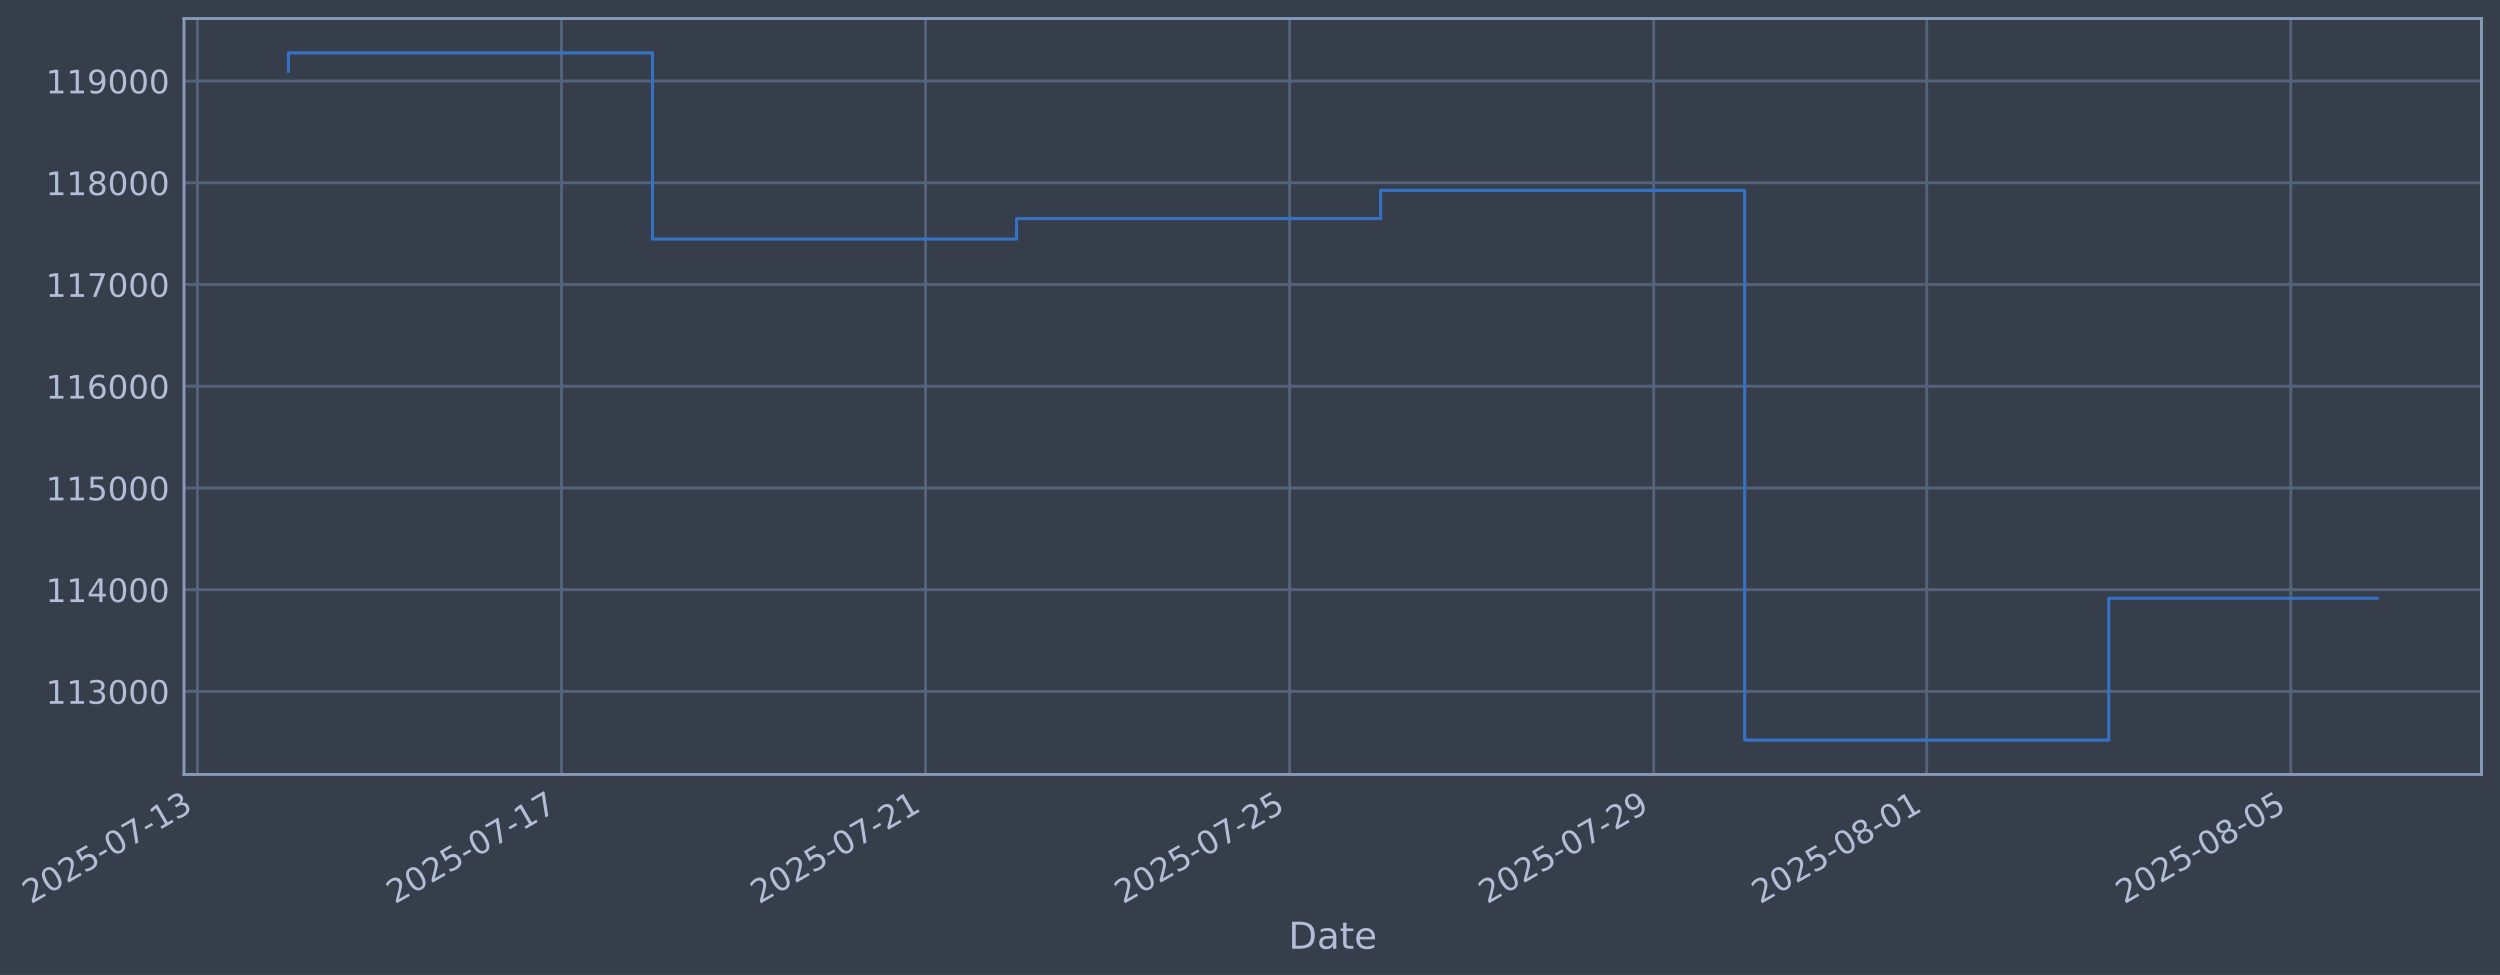
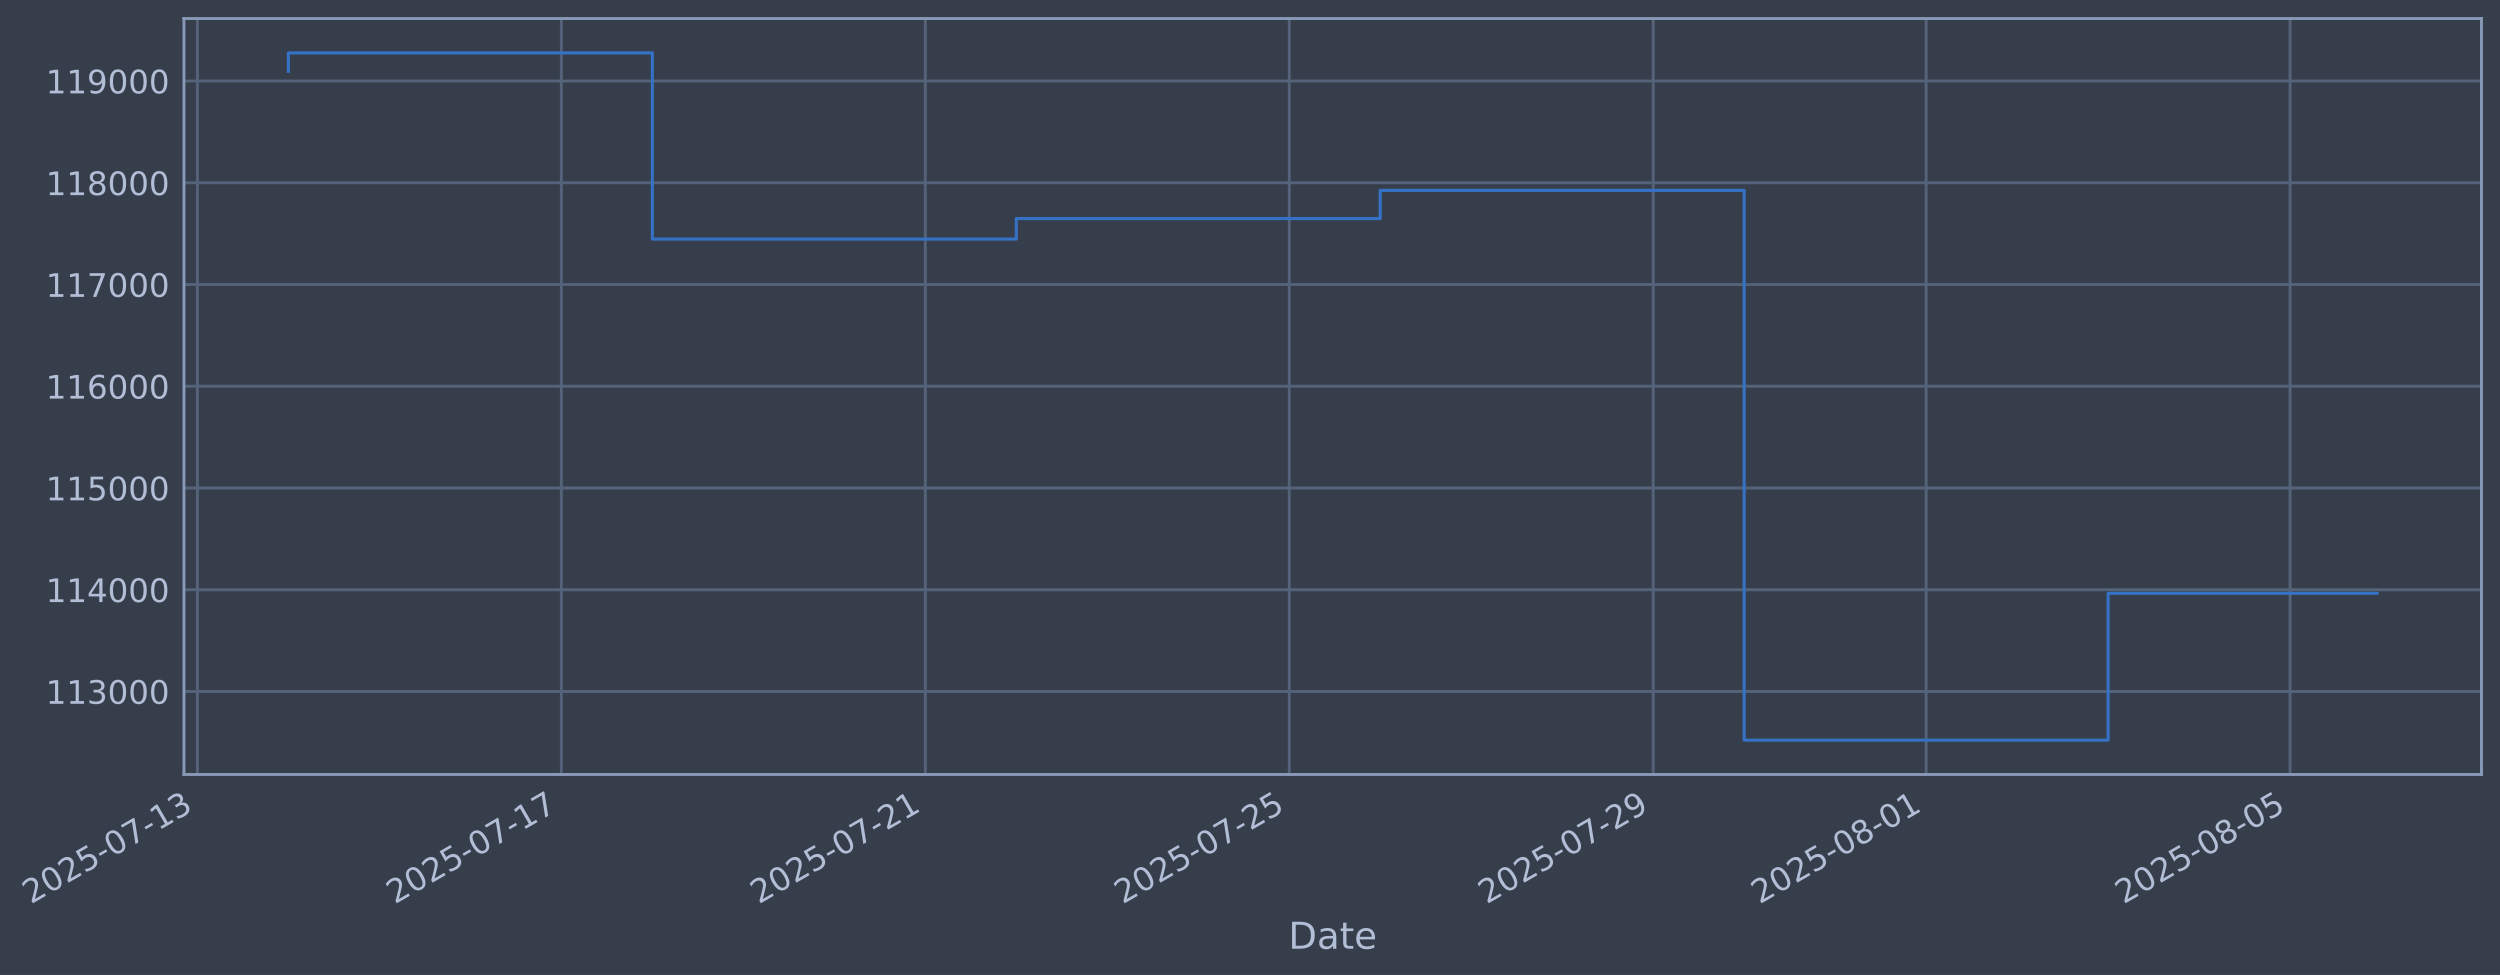
- <svg xmlns="http://www.w3.org/2000/svg" xmlns:xlink="http://www.w3.org/1999/xlink" width="971.5pt" height="378.87pt" viewBox="0 0 971.5 378.87" version="1.1">
+ <svg xmlns="http://www.w3.org/2000/svg" xmlns:xlink="http://www.w3.org/1999/xlink" width="971.487pt" height="378.87pt" viewBox="0 0 971.487 378.87" version="1.1">
  <defs>
    <style type="text/css">*{stroke-linejoin: round; stroke-linecap: butt}</style>
  </defs>
  <g id="figure_1">
    <g id="patch_1">
-       <path d="M 0 378.87  L 971.5 378.87  L 971.5 0  L 0 0  z " style="fill: #373e4b" />
+       <path d="M 0 378.87  L 971.487 378.87  L 971.487 0  L 0 0  z " style="fill: #373e4b" />
    </g>
    <g id="axes_1">
      <g id="patch_2">
-         <path d="M 71.5 300.96  L 964.3 300.96  L 964.3 7.2  L 71.5 7.2  z " style="fill: #373e4b" />
+         <path d="M 71.487 300.96  L 964.287 300.96  L 964.287 7.2  L 71.487 7.2  z " style="fill: #373e4b" />
      </g>
      <g id="matplotlib.axis_1">
        <g id="xtick_1">
          <g id="line2d_1">
-             <path d="M 76.713 300.96  L 76.713 7.2  " clip-path="url(#p69e7c43260)" style="fill: none; stroke: #546379; stroke-width: 1.12; stroke-linecap: square" />
+             <path d="M 76.713 300.96  L 76.713 7.2  " clip-path="url(#pb86a970dce)" style="fill: none; stroke: #546379; stroke-width: 1.12; stroke-linecap: square" />
          </g>
          <g id="line2d_2" />
          <g id="text_1">
            <g style="fill: #b1bed6" transform="translate(11.98702 351.4642) rotate(-30) scale(0.126 -0.126)">
              <defs>
                <path id="DejaVuSans-32" d="M 1228 531  L 3431 531  L 3431 0  L 469 0  L 469 531  Q 828 903 1448 1529  Q 2069 2156 2228 2338  Q 2531 2678 2651 2914  Q 2772 3150 2772 3378  Q 2772 3750 2511 3984  Q 2250 4219 1831 4219  Q 1534 4219 1204 4116  Q 875 4013 500 3803  L 500 4441  Q 881 4594 1212 4672  Q 1544 4750 1819 4750  Q 2544 4750 2975 4387  Q 3406 4025 3406 3419  Q 3406 3131 3298 2873  Q 3191 2616 2906 2266  Q 2828 2175 2409 1742  Q 1991 1309 1228 531  z " transform="scale(0.015625)" />
                <path id="DejaVuSans-30" d="M 2034 4250  Q 1547 4250 1301 3770  Q 1056 3291 1056 2328  Q 1056 1369 1301 889  Q 1547 409 2034 409  Q 2525 409 2770 889  Q 3016 1369 3016 2328  Q 3016 3291 2770 3770  Q 2525 4250 2034 4250  z M 2034 4750  Q 2819 4750 3233 4129  Q 3647 3509 3647 2328  Q 3647 1150 3233 529  Q 2819 -91 2034 -91  Q 1250 -91 836 529  Q 422 1150 422 2328  Q 422 3509 836 4129  Q 1250 4750 2034 4750  z " transform="scale(0.015625)" />
                <path id="DejaVuSans-35" d="M 691 4666  L 3169 4666  L 3169 4134  L 1269 4134  L 1269 2991  Q 1406 3038 1543 3061  Q 1681 3084 1819 3084  Q 2600 3084 3056 2656  Q 3513 2228 3513 1497  Q 3513 744 3044 326  Q 2575 -91 1722 -91  Q 1428 -91 1123 -41  Q 819 9 494 109  L 494 744  Q 775 591 1075 516  Q 1375 441 1709 441  Q 2250 441 2565 725  Q 2881 1009 2881 1497  Q 2881 1984 2565 2268  Q 2250 2553 1709 2553  Q 1456 2553 1204 2497  Q 953 2441 691 2322  L 691 4666  z " transform="scale(0.015625)" />
                <path id="DejaVuSans-2d" d="M 313 2009  L 1997 2009  L 1997 1497  L 313 1497  L 313 2009  z " transform="scale(0.015625)" />
                <path id="DejaVuSans-37" d="M 525 4666  L 3525 4666  L 3525 4397  L 1831 0  L 1172 0  L 2766 4134  L 525 4134  L 525 4666  z " transform="scale(0.015625)" />
                <path id="DejaVuSans-31" d="M 794 531  L 1825 531  L 1825 4091  L 703 3866  L 703 4441  L 1819 4666  L 2450 4666  L 2450 531  L 3481 531  L 3481 0  L 794 0  L 794 531  z " transform="scale(0.015625)" />
                <path id="DejaVuSans-33" d="M 2597 2516  Q 3050 2419 3304 2112  Q 3559 1806 3559 1356  Q 3559 666 3084 287  Q 2609 -91 1734 -91  Q 1441 -91 1130 -33  Q 819 25 488 141  L 488 750  Q 750 597 1062 519  Q 1375 441 1716 441  Q 2309 441 2620 675  Q 2931 909 2931 1356  Q 2931 1769 2642 2001  Q 2353 2234 1838 2234  L 1294 2234  L 1294 2753  L 1863 2753  Q 2328 2753 2575 2939  Q 2822 3125 2822 3475  Q 2822 3834 2567 4026  Q 2313 4219 1838 4219  Q 1578 4219 1281 4162  Q 984 4106 628 3988  L 628 4550  Q 988 4650 1302 4700  Q 1616 4750 1894 4750  Q 2613 4750 3031 4423  Q 3450 4097 3450 3541  Q 3450 3153 3228 2886  Q 3006 2619 2597 2516  z " transform="scale(0.015625)" />
              </defs>
              <use xlink:href="#DejaVuSans-32" />
              <use xlink:href="#DejaVuSans-30" transform="translate(63.62305 0)" />
              <use xlink:href="#DejaVuSans-32" transform="translate(127.2461 0)" />
              <use xlink:href="#DejaVuSans-35" transform="translate(190.8691 0)" />
              <use xlink:href="#DejaVuSans-2d" transform="translate(254.4922 0)" />
              <use xlink:href="#DejaVuSans-30" transform="translate(290.5762 0)" />
              <use xlink:href="#DejaVuSans-37" transform="translate(354.1992 0)" />
              <use xlink:href="#DejaVuSans-2d" transform="translate(417.8223 0)" />
              <use xlink:href="#DejaVuSans-31" transform="translate(453.9062 0)" />
              <use xlink:href="#DejaVuSans-33" transform="translate(517.5293 0)" />
            </g>
          </g>
        </g>
        <g id="xtick_2">
          <g id="line2d_3">
-             <path d="M 218.19 300.96  L 218.19 7.2  " clip-path="url(#p69e7c43260)" style="fill: none; stroke: #546379; stroke-width: 1.12; stroke-linecap: square" />
+             <path d="M 218.14 300.96  L 218.14 7.2  " clip-path="url(#pb86a970dce)" style="fill: none; stroke: #546379; stroke-width: 1.12; stroke-linecap: square" />
          </g>
          <g id="line2d_4" />
          <g id="text_2">
-             <g style="fill: #b1bed6" transform="translate(153.4641 351.4642) rotate(-30) scale(0.126 -0.126)">
+             <g style="fill: #b1bed6" transform="translate(153.4142 351.4642) rotate(-30) scale(0.126 -0.126)">
              <use xlink:href="#DejaVuSans-32" />
              <use xlink:href="#DejaVuSans-30" transform="translate(63.62305 0)" />
              <use xlink:href="#DejaVuSans-32" transform="translate(127.2461 0)" />
              <use xlink:href="#DejaVuSans-35" transform="translate(190.8691 0)" />
              <use xlink:href="#DejaVuSans-2d" transform="translate(254.4922 0)" />
              <use xlink:href="#DejaVuSans-30" transform="translate(290.5762 0)" />
              <use xlink:href="#DejaVuSans-37" transform="translate(354.1992 0)" />
              <use xlink:href="#DejaVuSans-2d" transform="translate(417.8223 0)" />
              <use xlink:href="#DejaVuSans-31" transform="translate(453.9062 0)" />
              <use xlink:href="#DejaVuSans-37" transform="translate(517.5293 0)" />
            </g>
          </g>
        </g>
        <g id="xtick_3">
          <g id="line2d_5">
-             <path d="M 359.667 300.96  L 359.667 7.2  " clip-path="url(#p69e7c43260)" style="fill: none; stroke: #546379; stroke-width: 1.12; stroke-linecap: square" />
+             <path d="M 359.567 300.96  L 359.567 7.2  " clip-path="url(#pb86a970dce)" style="fill: none; stroke: #546379; stroke-width: 1.12; stroke-linecap: square" />
          </g>
          <g id="line2d_6" />
          <g id="text_3">
-             <g style="fill: #b1bed6" transform="translate(294.9411 351.4642) rotate(-30) scale(0.126 -0.126)">
+             <g style="fill: #b1bed6" transform="translate(294.8413 351.4642) rotate(-30) scale(0.126 -0.126)">
              <use xlink:href="#DejaVuSans-32" />
              <use xlink:href="#DejaVuSans-30" transform="translate(63.62305 0)" />
              <use xlink:href="#DejaVuSans-32" transform="translate(127.2461 0)" />
              <use xlink:href="#DejaVuSans-35" transform="translate(190.8691 0)" />
              <use xlink:href="#DejaVuSans-2d" transform="translate(254.4922 0)" />
              <use xlink:href="#DejaVuSans-30" transform="translate(290.5762 0)" />
              <use xlink:href="#DejaVuSans-37" transform="translate(354.1992 0)" />
              <use xlink:href="#DejaVuSans-2d" transform="translate(417.8223 0)" />
              <use xlink:href="#DejaVuSans-32" transform="translate(453.9062 0)" />
              <use xlink:href="#DejaVuSans-31" transform="translate(517.5293 0)" />
            </g>
          </g>
        </g>
        <g id="xtick_4">
          <g id="line2d_7">
-             <path d="M 501.144 300.96  L 501.144 7.2  " clip-path="url(#p69e7c43260)" style="fill: none; stroke: #546379; stroke-width: 1.12; stroke-linecap: square" />
+             <path d="M 500.994 300.96  L 500.994 7.2  " clip-path="url(#pb86a970dce)" style="fill: none; stroke: #546379; stroke-width: 1.12; stroke-linecap: square" />
          </g>
          <g id="line2d_8" />
          <g id="text_4">
-             <g style="fill: #b1bed6" transform="translate(436.4181 351.4642) rotate(-30) scale(0.126 -0.126)">
+             <g style="fill: #b1bed6" transform="translate(436.2685 351.4642) rotate(-30) scale(0.126 -0.126)">
              <use xlink:href="#DejaVuSans-32" />
              <use xlink:href="#DejaVuSans-30" transform="translate(63.62305 0)" />
              <use xlink:href="#DejaVuSans-32" transform="translate(127.2461 0)" />
              <use xlink:href="#DejaVuSans-35" transform="translate(190.8691 0)" />
              <use xlink:href="#DejaVuSans-2d" transform="translate(254.4922 0)" />
              <use xlink:href="#DejaVuSans-30" transform="translate(290.5762 0)" />
              <use xlink:href="#DejaVuSans-37" transform="translate(354.1992 0)" />
              <use xlink:href="#DejaVuSans-2d" transform="translate(417.8223 0)" />
              <use xlink:href="#DejaVuSans-32" transform="translate(453.9062 0)" />
              <use xlink:href="#DejaVuSans-35" transform="translate(517.5293 0)" />
            </g>
          </g>
        </g>
        <g id="xtick_5">
          <g id="line2d_9">
-             <path d="M 642.621 300.96  L 642.621 7.2  " clip-path="url(#p69e7c43260)" style="fill: none; stroke: #546379; stroke-width: 1.12; stroke-linecap: square" />
+             <path d="M 642.421 300.96  L 642.421 7.2  " clip-path="url(#pb86a970dce)" style="fill: none; stroke: #546379; stroke-width: 1.12; stroke-linecap: square" />
          </g>
          <g id="line2d_10" />
          <g id="text_5">
-             <g style="fill: #b1bed6" transform="translate(577.8952 351.4642) rotate(-30) scale(0.126 -0.126)">
+             <g style="fill: #b1bed6" transform="translate(577.6956 351.4642) rotate(-30) scale(0.126 -0.126)">
              <defs>
                <path id="DejaVuSans-39" d="M 703 97  L 703 672  Q 941 559 1184 500  Q 1428 441 1663 441  Q 2288 441 2617 861  Q 2947 1281 2994 2138  Q 2813 1869 2534 1725  Q 2256 1581 1919 1581  Q 1219 1581 811 2004  Q 403 2428 403 3163  Q 403 3881 828 4315  Q 1253 4750 1959 4750  Q 2769 4750 3195 4129  Q 3622 3509 3622 2328  Q 3622 1225 3098 567  Q 2575 -91 1691 -91  Q 1453 -91 1209 -44  Q 966 3 703 97  z M 1959 2075  Q 2384 2075 2632 2365  Q 2881 2656 2881 3163  Q 2881 3666 2632 3958  Q 2384 4250 1959 4250  Q 1534 4250 1286 3958  Q 1038 3666 1038 3163  Q 1038 2656 1286 2365  Q 1534 2075 1959 2075  z " transform="scale(0.015625)" />
              </defs>
              <use xlink:href="#DejaVuSans-32" />
              <use xlink:href="#DejaVuSans-30" transform="translate(63.62305 0)" />
              <use xlink:href="#DejaVuSans-32" transform="translate(127.2461 0)" />
              <use xlink:href="#DejaVuSans-35" transform="translate(190.8691 0)" />
              <use xlink:href="#DejaVuSans-2d" transform="translate(254.4922 0)" />
              <use xlink:href="#DejaVuSans-30" transform="translate(290.5762 0)" />
              <use xlink:href="#DejaVuSans-37" transform="translate(354.1992 0)" />
              <use xlink:href="#DejaVuSans-2d" transform="translate(417.8223 0)" />
              <use xlink:href="#DejaVuSans-32" transform="translate(453.9062 0)" />
              <use xlink:href="#DejaVuSans-39" transform="translate(517.5293 0)" />
            </g>
          </g>
        </g>
        <g id="xtick_6">
          <g id="line2d_11">
-             <path d="M 748.728 300.96  L 748.728 7.2  " clip-path="url(#p69e7c43260)" style="fill: none; stroke: #546379; stroke-width: 1.12; stroke-linecap: square" />
+             <path d="M 748.491 300.96  L 748.491 7.2  " clip-path="url(#pb86a970dce)" style="fill: none; stroke: #546379; stroke-width: 1.12; stroke-linecap: square" />
          </g>
          <g id="line2d_12" />
          <g id="text_6">
-             <g style="fill: #b1bed6" transform="translate(684.003 351.4642) rotate(-30) scale(0.126 -0.126)">
+             <g style="fill: #b1bed6" transform="translate(683.766 351.4642) rotate(-30) scale(0.126 -0.126)">
              <defs>
                <path id="DejaVuSans-38" d="M 2034 2216  Q 1584 2216 1326 1975  Q 1069 1734 1069 1313  Q 1069 891 1326 650  Q 1584 409 2034 409  Q 2484 409 2743 651  Q 3003 894 3003 1313  Q 3003 1734 2745 1975  Q 2488 2216 2034 2216  z M 1403 2484  Q 997 2584 770 2862  Q 544 3141 544 3541  Q 544 4100 942 4425  Q 1341 4750 2034 4750  Q 2731 4750 3128 4425  Q 3525 4100 3525 3541  Q 3525 3141 3298 2862  Q 3072 2584 2669 2484  Q 3125 2378 3379 2068  Q 3634 1759 3634 1313  Q 3634 634 3220 271  Q 2806 -91 2034 -91  Q 1263 -91 848 271  Q 434 634 434 1313  Q 434 1759 690 2068  Q 947 2378 1403 2484  z M 1172 3481  Q 1172 3119 1398 2916  Q 1625 2713 2034 2713  Q 2441 2713 2670 2916  Q 2900 3119 2900 3481  Q 2900 3844 2670 4047  Q 2441 4250 2034 4250  Q 1625 4250 1398 4047  Q 1172 3844 1172 3481  z " transform="scale(0.015625)" />
              </defs>
              <use xlink:href="#DejaVuSans-32" />
              <use xlink:href="#DejaVuSans-30" transform="translate(63.62305 0)" />
              <use xlink:href="#DejaVuSans-32" transform="translate(127.2461 0)" />
              <use xlink:href="#DejaVuSans-35" transform="translate(190.8691 0)" />
              <use xlink:href="#DejaVuSans-2d" transform="translate(254.4922 0)" />
              <use xlink:href="#DejaVuSans-30" transform="translate(290.5762 0)" />
              <use xlink:href="#DejaVuSans-38" transform="translate(354.1992 0)" />
              <use xlink:href="#DejaVuSans-2d" transform="translate(417.8223 0)" />
              <use xlink:href="#DejaVuSans-30" transform="translate(453.9062 0)" />
              <use xlink:href="#DejaVuSans-31" transform="translate(517.5293 0)" />
            </g>
          </g>
        </g>
        <g id="xtick_7">
          <g id="line2d_13">
-             <path d="M 890.206 300.96  L 890.206 7.2  " clip-path="url(#p69e7c43260)" style="fill: none; stroke: #546379; stroke-width: 1.12; stroke-linecap: square" />
+             <path d="M 889.919 300.96  L 889.919 7.2  " clip-path="url(#pb86a970dce)" style="fill: none; stroke: #546379; stroke-width: 1.12; stroke-linecap: square" />
          </g>
          <g id="line2d_14" />
          <g id="text_7">
-             <g style="fill: #b1bed6" transform="translate(825.48 351.4642) rotate(-30) scale(0.126 -0.126)">
+             <g style="fill: #b1bed6" transform="translate(825.1931 351.4642) rotate(-30) scale(0.126 -0.126)">
              <use xlink:href="#DejaVuSans-32" />
              <use xlink:href="#DejaVuSans-30" transform="translate(63.62305 0)" />
              <use xlink:href="#DejaVuSans-32" transform="translate(127.2461 0)" />
              <use xlink:href="#DejaVuSans-35" transform="translate(190.8691 0)" />
              <use xlink:href="#DejaVuSans-2d" transform="translate(254.4922 0)" />
              <use xlink:href="#DejaVuSans-30" transform="translate(290.5762 0)" />
              <use xlink:href="#DejaVuSans-38" transform="translate(354.1992 0)" />
              <use xlink:href="#DejaVuSans-2d" transform="translate(417.8223 0)" />
              <use xlink:href="#DejaVuSans-30" transform="translate(453.9062 0)" />
              <use xlink:href="#DejaVuSans-35" transform="translate(517.5293 0)" />
            </g>
          </g>
        </g>
        <g id="text_8">
-           <g style="fill: #b1bed6" transform="translate(500.6908 368.6753) scale(0.144 -0.144)">
+           <g style="fill: #b1bed6" transform="translate(500.6784 368.6753) scale(0.144 -0.144)">
            <defs>
              <path id="DejaVuSans-44" d="M 1259 4147  L 1259 519  L 2022 519  Q 2988 519 3436 956  Q 3884 1394 3884 2338  Q 3884 3275 3436 3711  Q 2988 4147 2022 4147  L 1259 4147  z M 628 4666  L 1925 4666  Q 3281 4666 3915 4102  Q 4550 3538 4550 2338  Q 4550 1131 3912 565  Q 3275 0 1925 0  L 628 0  L 628 4666  z " transform="scale(0.015625)" />
              <path id="DejaVuSans-61" d="M 2194 1759  Q 1497 1759 1228 1600  Q 959 1441 959 1056  Q 959 750 1161 570  Q 1363 391 1709 391  Q 2188 391 2477 730  Q 2766 1069 2766 1631  L 2766 1759  L 2194 1759  z M 3341 1997  L 3341 0  L 2766 0  L 2766 531  Q 2569 213 2275 61  Q 1981 -91 1556 -91  Q 1019 -91 701 211  Q 384 513 384 1019  Q 384 1609 779 1909  Q 1175 2209 1959 2209  L 2766 2209  L 2766 2266  Q 2766 2663 2505 2880  Q 2244 3097 1772 3097  Q 1472 3097 1187 3025  Q 903 2953 641 2809  L 641 3341  Q 956 3463 1253 3523  Q 1550 3584 1831 3584  Q 2591 3584 2966 3190  Q 3341 2797 3341 1997  z " transform="scale(0.015625)" />
              <path id="DejaVuSans-74" d="M 1172 4494  L 1172 3500  L 2356 3500  L 2356 3053  L 1172 3053  L 1172 1153  Q 1172 725 1289 603  Q 1406 481 1766 481  L 2356 481  L 2356 0  L 1766 0  Q 1100 0 847 248  Q 594 497 594 1153  L 594 3053  L 172 3053  L 172 3500  L 594 3500  L 594 4494  L 1172 4494  z " transform="scale(0.015625)" />
              <path id="DejaVuSans-65" d="M 3597 1894  L 3597 1613  L 953 1613  Q 991 1019 1311 708  Q 1631 397 2203 397  Q 2534 397 2845 478  Q 3156 559 3463 722  L 3463 178  Q 3153 47 2828 -22  Q 2503 -91 2169 -91  Q 1331 -91 842 396  Q 353 884 353 1716  Q 353 2575 817 3079  Q 1281 3584 2069 3584  Q 2775 3584 3186 3129  Q 3597 2675 3597 1894  z M 3022 2063  Q 3016 2534 2758 2815  Q 2500 3097 2075 3097  Q 1594 3097 1305 2825  Q 1016 2553 972 2059  L 3022 2063  z " transform="scale(0.015625)" />
            </defs>
            <use xlink:href="#DejaVuSans-44" />
            <use xlink:href="#DejaVuSans-61" transform="translate(77.00195 0)" />
            <use xlink:href="#DejaVuSans-74" transform="translate(138.2812 0)" />
            <use xlink:href="#DejaVuSans-65" transform="translate(177.4902 0)" />
          </g>
        </g>
      </g>
      <g id="matplotlib.axis_2">
        <g id="ytick_1">
          <g id="line2d_15">
-             <path d="M 71.5 268.698  L 964.3 268.698  " clip-path="url(#p69e7c43260)" style="fill: none; stroke: #546379; stroke-width: 1.12; stroke-linecap: square" />
+             <path d="M 71.487 268.698  L 964.287 268.698  " clip-path="url(#pb86a970dce)" style="fill: none; stroke: #546379; stroke-width: 1.12; stroke-linecap: square" />
          </g>
          <g id="line2d_16" />
          <g id="text_9">
-             <g style="fill: #b1bed6" transform="translate(17.79947 273.4854) scale(0.126 -0.126)">
+             <g style="fill: #b1bed6" transform="translate(17.78699 273.4854) scale(0.126 -0.126)">
              <use xlink:href="#DejaVuSans-31" />
              <use xlink:href="#DejaVuSans-31" transform="translate(63.62305 0)" />
              <use xlink:href="#DejaVuSans-33" transform="translate(127.2461 0)" />
              <use xlink:href="#DejaVuSans-30" transform="translate(190.8691 0)" />
              <use xlink:href="#DejaVuSans-30" transform="translate(254.4922 0)" />
              <use xlink:href="#DejaVuSans-30" transform="translate(318.1152 0)" />
            </g>
          </g>
        </g>
        <g id="ytick_2">
          <g id="line2d_17">
-             <path d="M 71.5 229.165  L 964.3 229.165  " clip-path="url(#p69e7c43260)" style="fill: none; stroke: #546379; stroke-width: 1.12; stroke-linecap: square" />
+             <path d="M 71.487 229.165  L 964.287 229.165  " clip-path="url(#pb86a970dce)" style="fill: none; stroke: #546379; stroke-width: 1.12; stroke-linecap: square" />
          </g>
          <g id="line2d_18" />
          <g id="text_10">
-             <g style="fill: #b1bed6" transform="translate(17.79947 233.952) scale(0.126 -0.126)">
+             <g style="fill: #b1bed6" transform="translate(17.78699 233.952) scale(0.126 -0.126)">
              <defs>
                <path id="DejaVuSans-34" d="M 2419 4116  L 825 1625  L 2419 1625  L 2419 4116  z M 2253 4666  L 3047 4666  L 3047 1625  L 3713 1625  L 3713 1100  L 3047 1100  L 3047 0  L 2419 0  L 2419 1100  L 313 1100  L 313 1709  L 2253 4666  z " transform="scale(0.015625)" />
              </defs>
              <use xlink:href="#DejaVuSans-31" />
              <use xlink:href="#DejaVuSans-31" transform="translate(63.62305 0)" />
              <use xlink:href="#DejaVuSans-34" transform="translate(127.2461 0)" />
              <use xlink:href="#DejaVuSans-30" transform="translate(190.8691 0)" />
              <use xlink:href="#DejaVuSans-30" transform="translate(254.4922 0)" />
              <use xlink:href="#DejaVuSans-30" transform="translate(318.1152 0)" />
            </g>
          </g>
        </g>
        <g id="ytick_3">
          <g id="line2d_19">
-             <path d="M 71.5 189.631  L 964.3 189.631  " clip-path="url(#p69e7c43260)" style="fill: none; stroke: #546379; stroke-width: 1.12; stroke-linecap: square" />
+             <path d="M 71.487 189.631  L 964.287 189.631  " clip-path="url(#pb86a970dce)" style="fill: none; stroke: #546379; stroke-width: 1.12; stroke-linecap: square" />
          </g>
          <g id="line2d_20" />
          <g id="text_11">
-             <g style="fill: #b1bed6" transform="translate(17.79947 194.4185) scale(0.126 -0.126)">
+             <g style="fill: #b1bed6" transform="translate(17.78699 194.4185) scale(0.126 -0.126)">
              <use xlink:href="#DejaVuSans-31" />
              <use xlink:href="#DejaVuSans-31" transform="translate(63.62305 0)" />
              <use xlink:href="#DejaVuSans-35" transform="translate(127.2461 0)" />
              <use xlink:href="#DejaVuSans-30" transform="translate(190.8691 0)" />
              <use xlink:href="#DejaVuSans-30" transform="translate(254.4922 0)" />
              <use xlink:href="#DejaVuSans-30" transform="translate(318.1152 0)" />
            </g>
          </g>
        </g>
        <g id="ytick_4">
          <g id="line2d_21">
-             <path d="M 71.5 150.098  L 964.3 150.098  " clip-path="url(#p69e7c43260)" style="fill: none; stroke: #546379; stroke-width: 1.12; stroke-linecap: square" />
+             <path d="M 71.487 150.098  L 964.287 150.098  " clip-path="url(#pb86a970dce)" style="fill: none; stroke: #546379; stroke-width: 1.12; stroke-linecap: square" />
          </g>
          <g id="line2d_22" />
          <g id="text_12">
-             <g style="fill: #b1bed6" transform="translate(17.79947 154.885) scale(0.126 -0.126)">
+             <g style="fill: #b1bed6" transform="translate(17.78699 154.885) scale(0.126 -0.126)">
              <defs>
                <path id="DejaVuSans-36" d="M 2113 2584  Q 1688 2584 1439 2293  Q 1191 2003 1191 1497  Q 1191 994 1439 701  Q 1688 409 2113 409  Q 2538 409 2786 701  Q 3034 994 3034 1497  Q 3034 2003 2786 2293  Q 2538 2584 2113 2584  z M 3366 4563  L 3366 3988  Q 3128 4100 2886 4159  Q 2644 4219 2406 4219  Q 1781 4219 1451 3797  Q 1122 3375 1075 2522  Q 1259 2794 1537 2939  Q 1816 3084 2150 3084  Q 2853 3084 3261 2657  Q 3669 2231 3669 1497  Q 3669 778 3244 343  Q 2819 -91 2113 -91  Q 1303 -91 875 529  Q 447 1150 447 2328  Q 447 3434 972 4092  Q 1497 4750 2381 4750  Q 2619 4750 2861 4703  Q 3103 4656 3366 4563  z " transform="scale(0.015625)" />
              </defs>
              <use xlink:href="#DejaVuSans-31" />
              <use xlink:href="#DejaVuSans-31" transform="translate(63.62305 0)" />
              <use xlink:href="#DejaVuSans-36" transform="translate(127.2461 0)" />
              <use xlink:href="#DejaVuSans-30" transform="translate(190.8691 0)" />
              <use xlink:href="#DejaVuSans-30" transform="translate(254.4922 0)" />
              <use xlink:href="#DejaVuSans-30" transform="translate(318.1152 0)" />
            </g>
          </g>
        </g>
        <g id="ytick_5">
          <g id="line2d_23">
-             <path d="M 71.5 110.565  L 964.3 110.565  " clip-path="url(#p69e7c43260)" style="fill: none; stroke: #546379; stroke-width: 1.12; stroke-linecap: square" />
+             <path d="M 71.487 110.565  L 964.287 110.565  " clip-path="url(#pb86a970dce)" style="fill: none; stroke: #546379; stroke-width: 1.12; stroke-linecap: square" />
          </g>
          <g id="line2d_24" />
          <g id="text_13">
-             <g style="fill: #b1bed6" transform="translate(17.79947 115.3515) scale(0.126 -0.126)">
+             <g style="fill: #b1bed6" transform="translate(17.78699 115.3515) scale(0.126 -0.126)">
              <use xlink:href="#DejaVuSans-31" />
              <use xlink:href="#DejaVuSans-31" transform="translate(63.62305 0)" />
              <use xlink:href="#DejaVuSans-37" transform="translate(127.2461 0)" />
              <use xlink:href="#DejaVuSans-30" transform="translate(190.8691 0)" />
              <use xlink:href="#DejaVuSans-30" transform="translate(254.4922 0)" />
              <use xlink:href="#DejaVuSans-30" transform="translate(318.1152 0)" />
            </g>
          </g>
        </g>
        <g id="ytick_6">
          <g id="line2d_25">
-             <path d="M 71.5 71.031  L 964.3 71.031  " clip-path="url(#p69e7c43260)" style="fill: none; stroke: #546379; stroke-width: 1.12; stroke-linecap: square" />
+             <path d="M 71.487 71.031  L 964.287 71.031  " clip-path="url(#pb86a970dce)" style="fill: none; stroke: #546379; stroke-width: 1.12; stroke-linecap: square" />
          </g>
          <g id="line2d_26" />
          <g id="text_14">
-             <g style="fill: #b1bed6" transform="translate(17.79947 75.81806) scale(0.126 -0.126)">
+             <g style="fill: #b1bed6" transform="translate(17.78699 75.81806) scale(0.126 -0.126)">
              <use xlink:href="#DejaVuSans-31" />
              <use xlink:href="#DejaVuSans-31" transform="translate(63.62305 0)" />
              <use xlink:href="#DejaVuSans-38" transform="translate(127.2461 0)" />
              <use xlink:href="#DejaVuSans-30" transform="translate(190.8691 0)" />
              <use xlink:href="#DejaVuSans-30" transform="translate(254.4922 0)" />
              <use xlink:href="#DejaVuSans-30" transform="translate(318.1152 0)" />
            </g>
          </g>
        </g>
        <g id="ytick_7">
          <g id="line2d_27">
-             <path d="M 71.5 31.498  L 964.3 31.498  " clip-path="url(#p69e7c43260)" style="fill: none; stroke: #546379; stroke-width: 1.12; stroke-linecap: square" />
+             <path d="M 71.487 31.498  L 964.287 31.498  " clip-path="url(#pb86a970dce)" style="fill: none; stroke: #546379; stroke-width: 1.12; stroke-linecap: square" />
          </g>
          <g id="line2d_28" />
          <g id="text_15">
-             <g style="fill: #b1bed6" transform="translate(17.79947 36.28458) scale(0.126 -0.126)">
+             <g style="fill: #b1bed6" transform="translate(17.78699 36.28458) scale(0.126 -0.126)">
              <use xlink:href="#DejaVuSans-31" />
              <use xlink:href="#DejaVuSans-31" transform="translate(63.62305 0)" />
              <use xlink:href="#DejaVuSans-39" transform="translate(127.2461 0)" />
              <use xlink:href="#DejaVuSans-30" transform="translate(190.8691 0)" />
              <use xlink:href="#DejaVuSans-30" transform="translate(254.4922 0)" />
              <use xlink:href="#DejaVuSans-30" transform="translate(318.1152 0)" />
            </g>
          </g>
        </g>
      </g>
      <g id="line2d_29">
-         <path d="M 112.082 27.726  L 112.082 20.553  L 253.559 20.553  L 253.559 92.901  L 395.036 92.901  L 395.036 84.934  L 536.513 84.934  L 536.513 73.974  L 677.99 73.974  L 677.99 287.607  L 819.467 287.607  L 819.467 232.478  L 923.718 232.478  " clip-path="url(#p69e7c43260)" style="fill: none; stroke: #3572c6; stroke-width: 1.2; stroke-linecap: square" />
+         <path d="M 112.069 27.726  L 112.069 20.553  L 253.496 20.553  L 253.496 92.901  L 394.924 92.901  L 394.924 84.934  L 536.351 84.934  L 536.351 73.974  L 677.778 73.974  L 677.778 287.607  L 819.205 287.607  L 819.205 230.563  L 923.706 230.563  " clip-path="url(#pb86a970dce)" style="fill: none; stroke: #3572c6; stroke-width: 1.2; stroke-linecap: square" />
      </g>
      <g id="patch_3">
-         <path d="M 71.5 300.96  L 71.5 7.2  " style="fill: none; stroke: #899ab8; stroke-width: 1.12; stroke-linejoin: miter; stroke-linecap: square" />
+         <path d="M 71.487 300.96  L 71.487 7.2  " style="fill: none; stroke: #899ab8; stroke-width: 1.12; stroke-linejoin: miter; stroke-linecap: square" />
      </g>
      <g id="patch_4">
-         <path d="M 964.3 300.96  L 964.3 7.2  " style="fill: none; stroke: #899ab8; stroke-width: 1.12; stroke-linejoin: miter; stroke-linecap: square" />
+         <path d="M 964.287 300.96  L 964.287 7.2  " style="fill: none; stroke: #899ab8; stroke-width: 1.12; stroke-linejoin: miter; stroke-linecap: square" />
      </g>
      <g id="patch_5">
-         <path d="M 71.5 300.96  L 964.3 300.96  " style="fill: none; stroke: #899ab8; stroke-width: 1.12; stroke-linejoin: miter; stroke-linecap: square" />
+         <path d="M 71.487 300.96  L 964.287 300.96  " style="fill: none; stroke: #899ab8; stroke-width: 1.12; stroke-linejoin: miter; stroke-linecap: square" />
      </g>
      <g id="patch_6">
-         <path d="M 71.5 7.2  L 964.3 7.2  " style="fill: none; stroke: #899ab8; stroke-width: 1.12; stroke-linejoin: miter; stroke-linecap: square" />
+         <path d="M 71.487 7.2  L 964.287 7.2  " style="fill: none; stroke: #899ab8; stroke-width: 1.12; stroke-linejoin: miter; stroke-linecap: square" />
      </g>
    </g>
  </g>
  <defs>
-     <clipPath id="p69e7c43260">
-       <rect x="71.5" y="7.2" width="892.8" height="293.76" />
+     <clipPath id="pb86a970dce">
+       <rect x="71.487" y="7.2" width="892.8" height="293.76" />
    </clipPath>
  </defs>
</svg>
